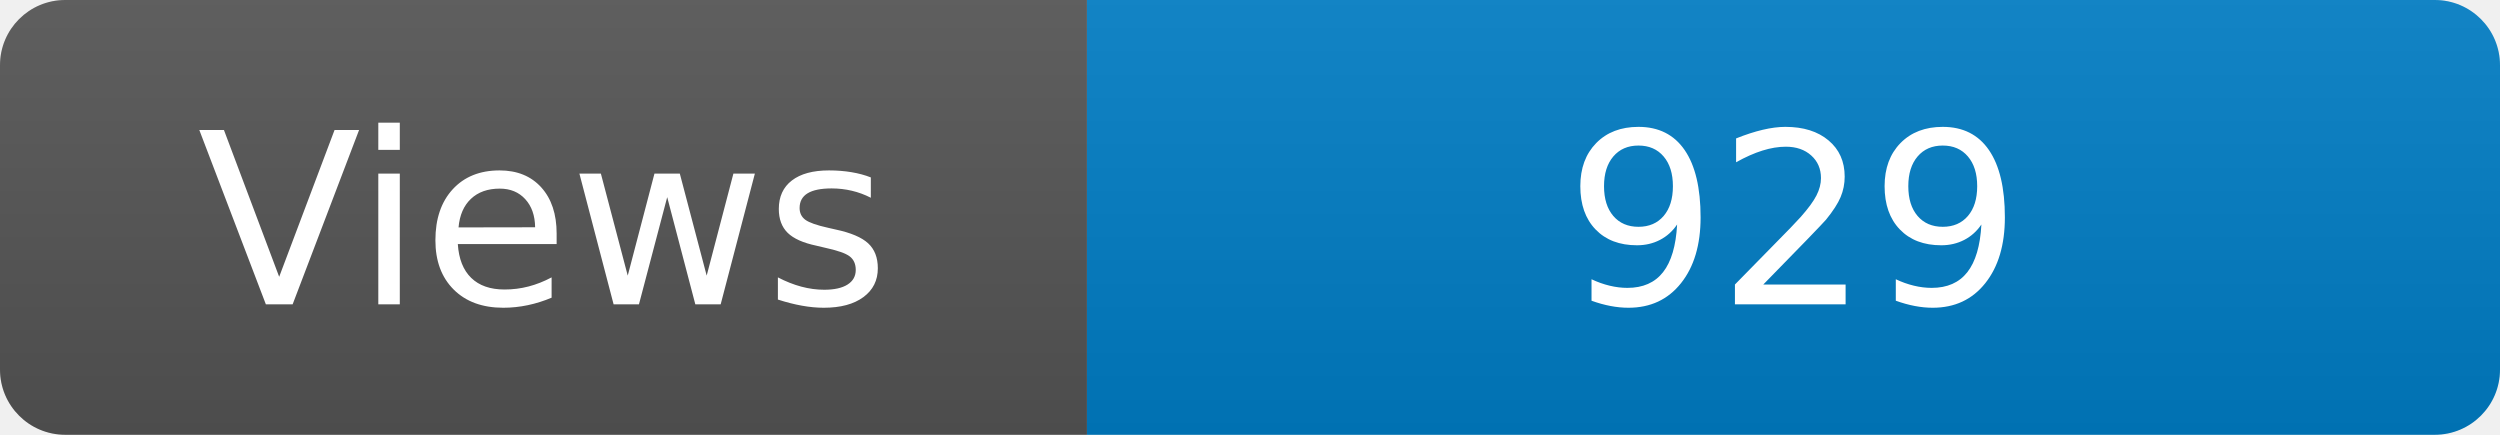
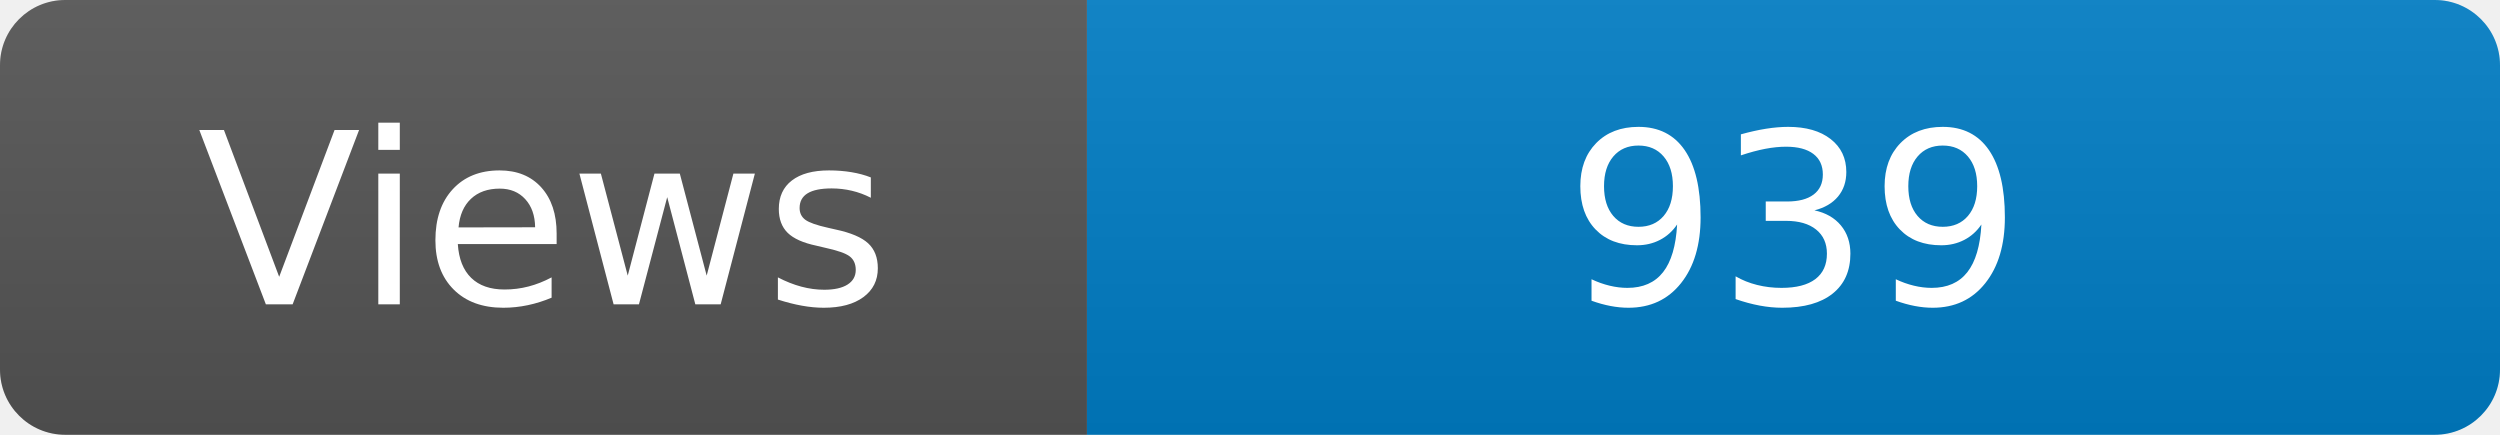
<svg xmlns="http://www.w3.org/2000/svg" width="115" height="20" role="img" aria-label="Maintained?: yes">
  <linearGradient id="s" x2="0" y2="100%">
    <stop offset="0" stop-color="#bbb" stop-opacity=".1" />
    <stop offset="1" stop-opacity=".1" />
  </linearGradient>
  <clipPath id="r">
    <rect width="115" height="20" rx="3" fill="#fff" />
  </clipPath>
  <g clip-path="url(#r)">
    <rect width="50" height="20" fill="#555" />
    <rect x="50" width="160" height="20" fill="#007ec6" />
    <rect width="115" height="20" fill="url(#s)" />
  </g>
  <g fill="#fff" text-anchor="middle" font-family="Verdana,Geneva,DejaVu Sans,sans-serif" font-size="110">
    <text x="250" y="140" transform="scale(.1)" fill="#fff">Views</text>
-     <text x="825" y="140" transform="scale(.1)" fill="#fff">929</text>
+     <text x="825" y="140" transform="scale(.1)" fill="#fff">939</text>
  </g>
</svg>
